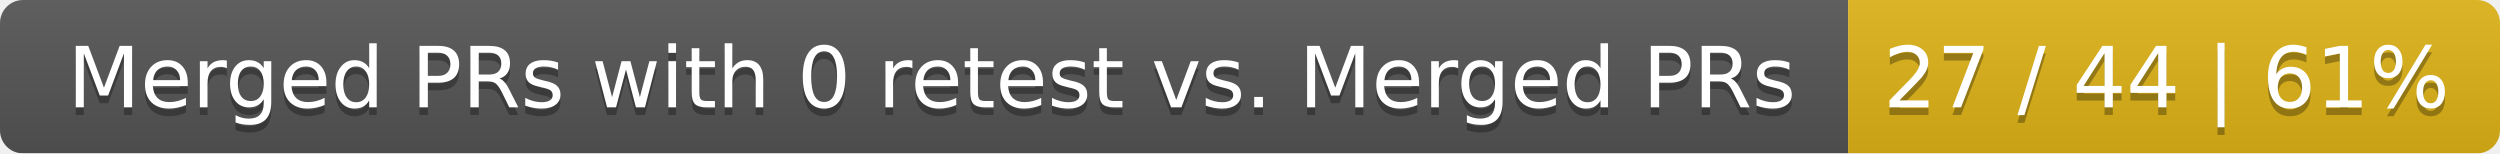
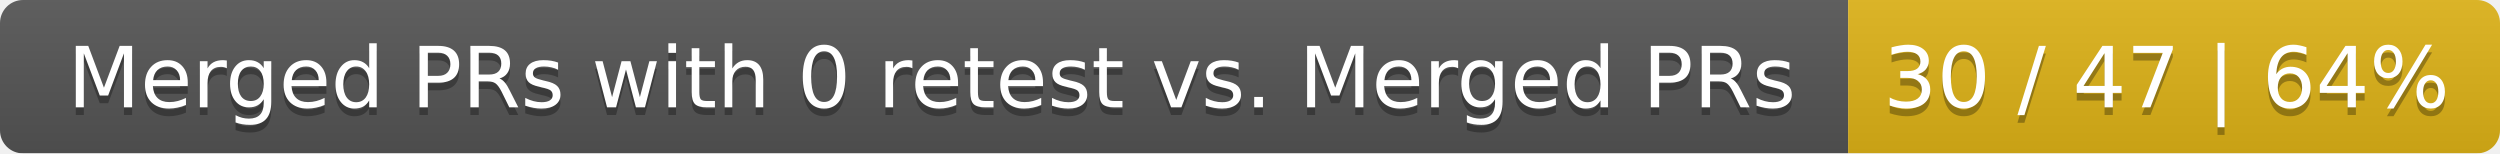
<svg xmlns="http://www.w3.org/2000/svg" width="326" height="20">
  <linearGradient id="smooth" x2="0" y2="100%">
    <stop offset="0" stop-color="#bbb" stop-opacity=".1" />
    <stop offset="1" stop-opacity=".1" />
  </linearGradient>
  <mask id="round">
    <rect width="326" height="20" rx="3" fill="#fff" />
  </mask>
  <g mask="url(#round)">
    <rect width="241" height="20" fill="#555" />
    <rect x="241" width="85" height="20" fill="#dfb317" />
    <rect width="326" height="20" fill="url(#smooth)" />
  </g>
  <g fill="#fff" text-anchor="middle" font-family="DejaVu Sans,Verdana,Geneva,sans-serif" font-size="11">
    <text x="121.5" y="15" fill="#010101" fill-opacity=".3">Merged PRs with 0 retest vs. Merged PRs</text>
    <text x="121.5" y="14">Merged PRs with 0 retest vs. Merged PRs</text>
-     <text x="282.5" y="15" fill="#010101" fill-opacity=".3">27 / 44 | 61%</text>
-     <text x="282.5" y="14">27 / 44 | 61%</text>
+     <text x="282.5" y="15" fill="#010101" fill-opacity=".3">30 / 47 | 64%</text>
+     <text x="282.5" y="14">30 / 47 | 64%</text>
  </g>
</svg>
